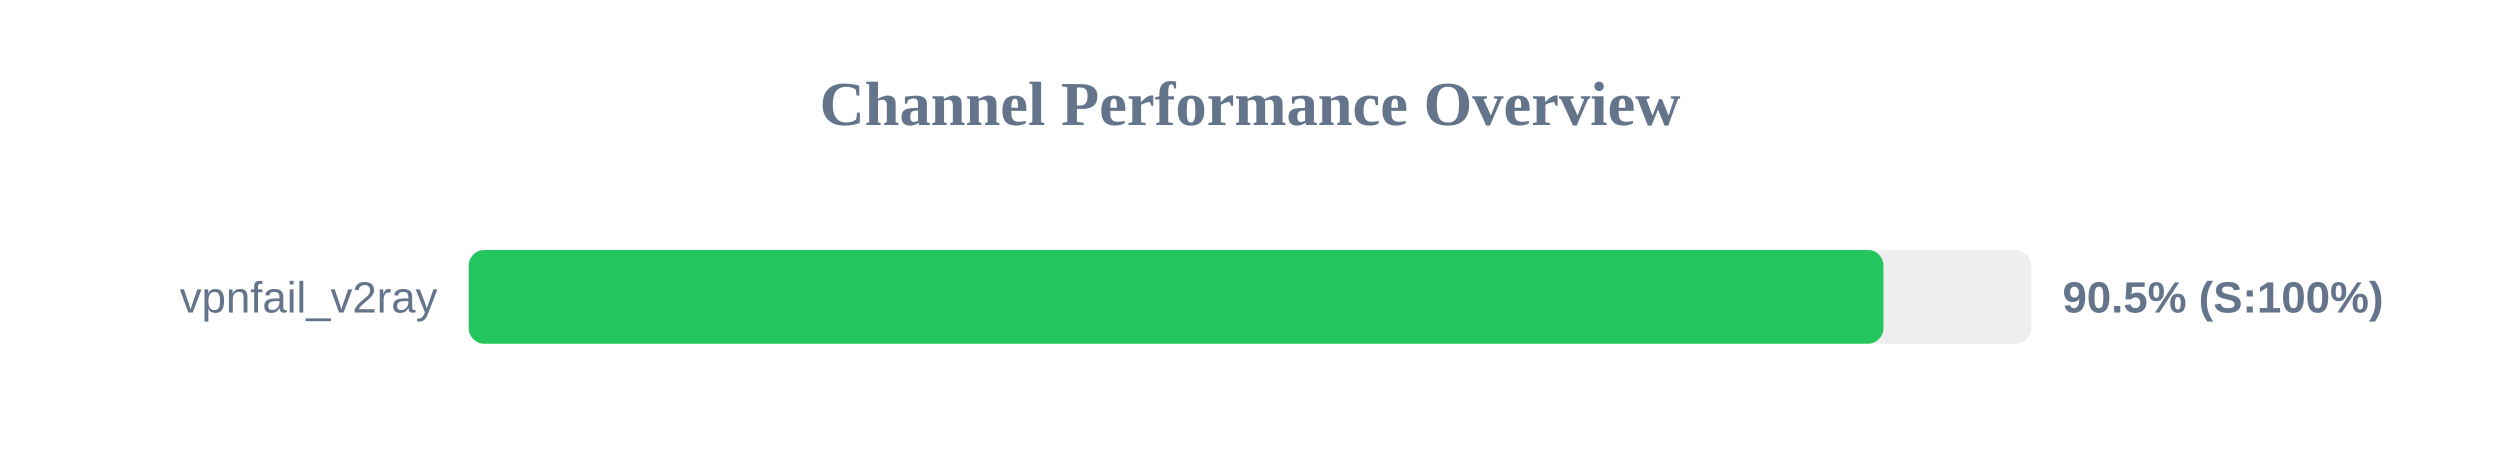
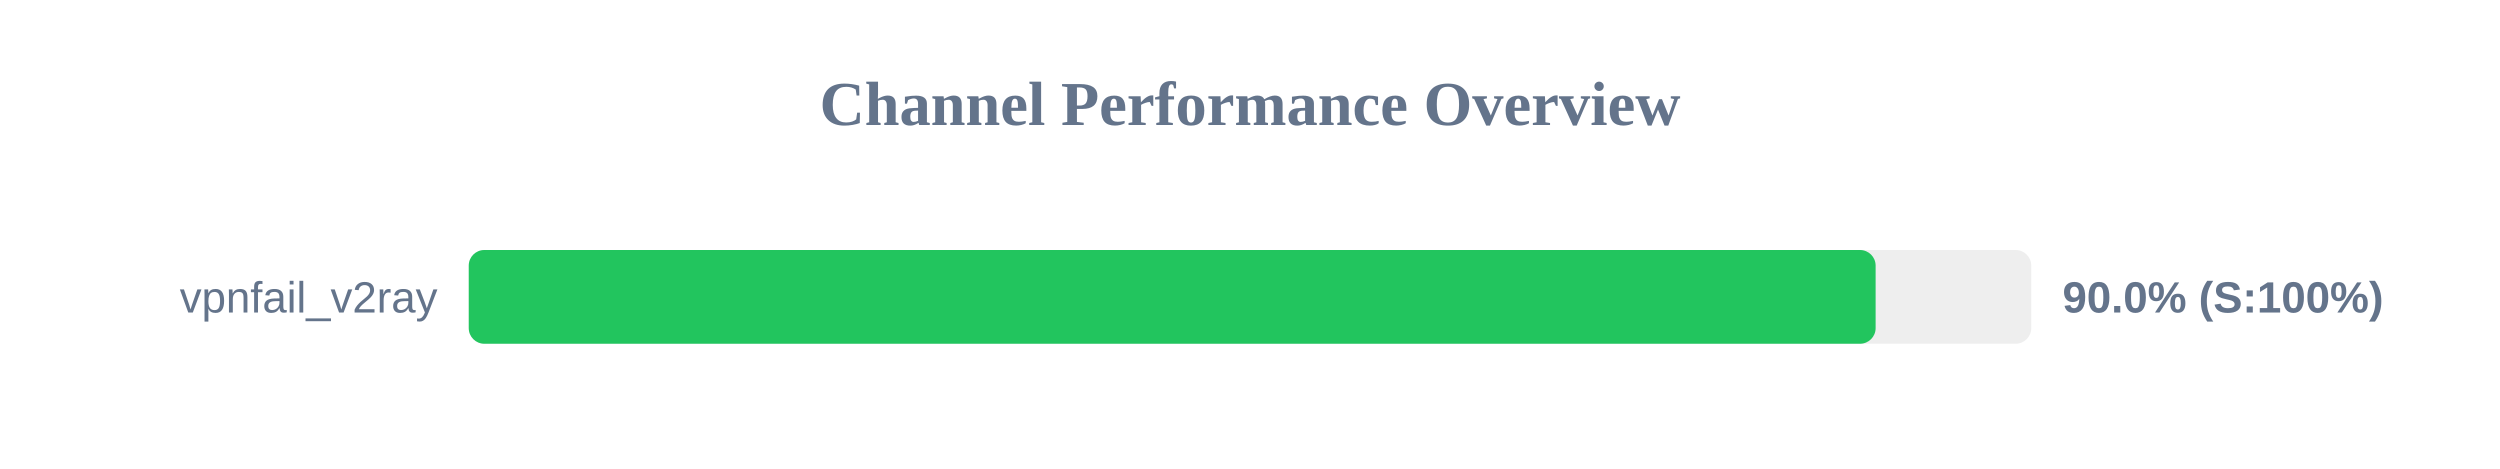
<svg xmlns="http://www.w3.org/2000/svg" width="800" height="150" version="1.1">
  <style>
        .row { font: 14px Arial; fill: #64748b; }
        .score { font: bold 14px Arial; fill: #64748b; }
    </style>
  <text x="400" y="40" text-anchor="middle" font-size="20px" font-weight="bold" fill="#64748b">Channel Performance Overview</text>
  <rect x="150" y="80" width="500" height="30" fill="#eee" rx="5" />
-   <rect x="150" y="80" width="452.7" height="30" fill="#22c55e" rx="5" />
+   <rect x="150" y="80" width="450.2" height="30" fill="#22c55e" rx="5" />
  <text x="140" y="100" text-anchor="end" class="row">vpnfail_v2ray</text>
-   <text x="660" y="100" text-anchor="start" class="score">90.5% (S:100%)</text>
+   <text x="660" y="100" text-anchor="start" class="score">90.0% (S:100%)</text>
</svg>
